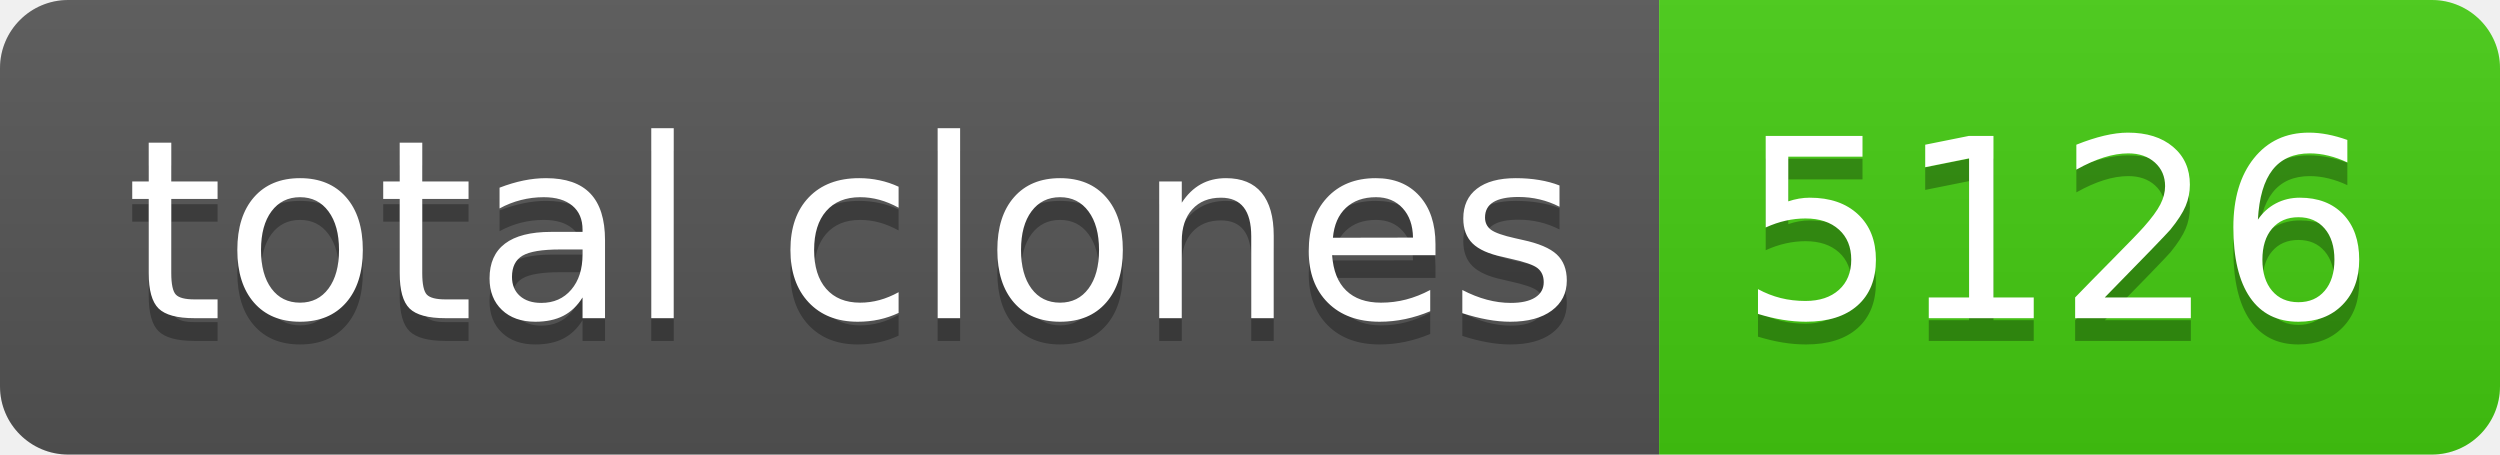
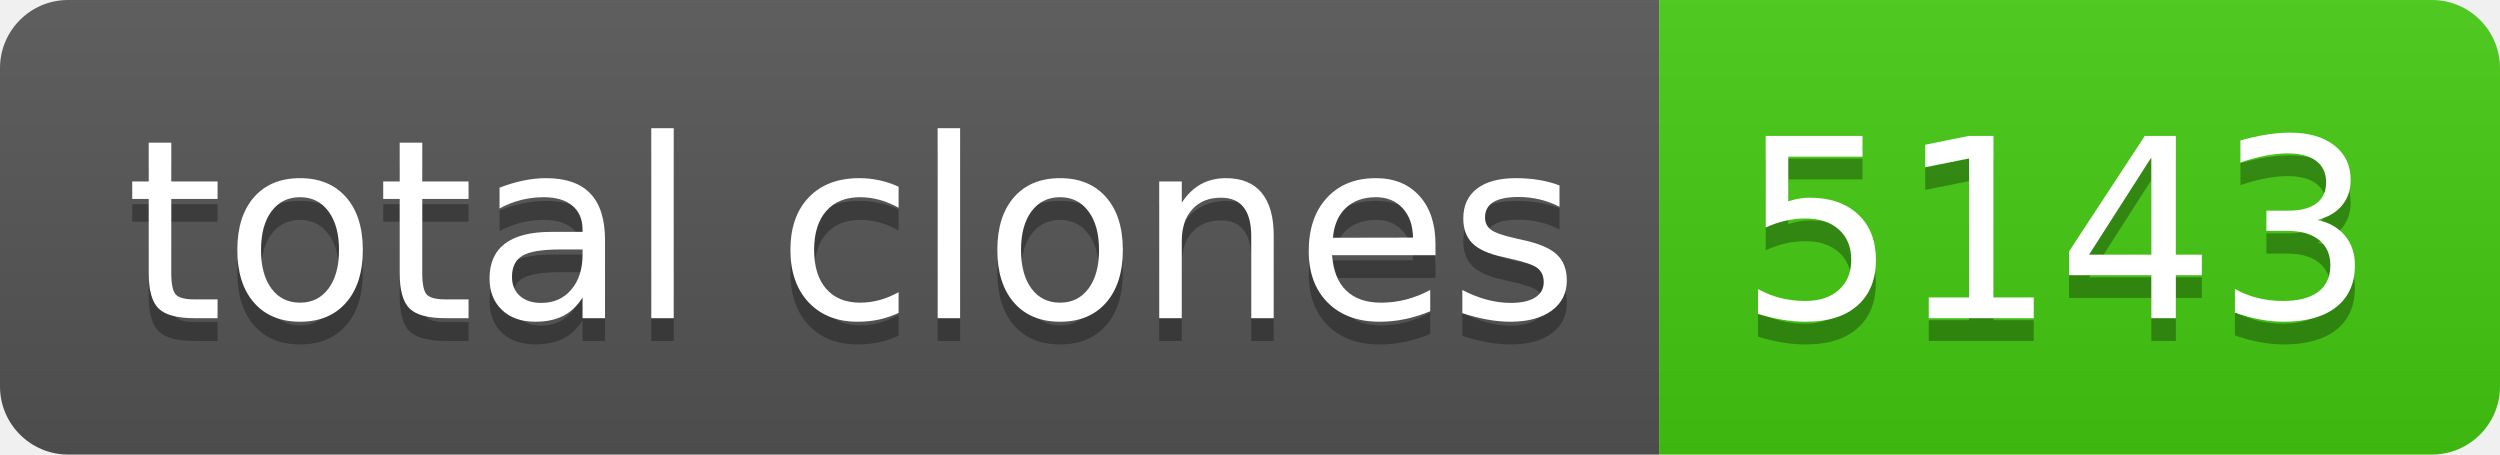
- <svg xmlns="http://www.w3.org/2000/svg" width="110" height="20" role="img" aria-label="total clones: 5126">
+ <svg xmlns="http://www.w3.org/2000/svg" width="110" height="20" role="img" aria-label="total clones: 5143">
  <linearGradient id="s" x2="0" y2="100%">
    <stop offset="0" stop-color="#bbb" stop-opacity=".1" />
    <stop offset="1" stop-opacity=".1" />
  </linearGradient>
  <clipPath id="r">
    <rect width="110" height="20" rx="3" fill="#fff" />
  </clipPath>
  <g clip-path="url(#r)">
    <rect width="73" height="20" fill="#555" />
    <rect x="73" width="37" height="20" fill="#4c1" />
    <rect width="110" height="20" fill="url(#s)" />
  </g>
  <g fill="#fff" text-anchor="middle" font-family="Verdana,Geneva,DejaVu Sans,sans-serif" text-rendering="geometricPrecision" font-size="110">
    <text aria-hidden="true" x="375" y="150" fill="#010101" fill-opacity=".3" transform="scale(.1)" textLength="630">total clones</text>
    <text x="375" y="140" transform="scale(.1)" fill="#fff" textLength="630">total clones</text>
-     <text aria-hidden="true" x="905" y="150" fill="#010101" fill-opacity=".3" transform="scale(.1)" textLength="270">5126</text>
-     <text x="905" y="140" transform="scale(.1)" fill="#fff" textLength="270">5126</text>
+     <text aria-hidden="true" x="905" y="150" fill="#010101" fill-opacity=".3" transform="scale(.1)" textLength="270">5143</text>
+     <text x="905" y="140" transform="scale(.1)" fill="#fff" textLength="270">5143</text>
  </g>
</svg>
